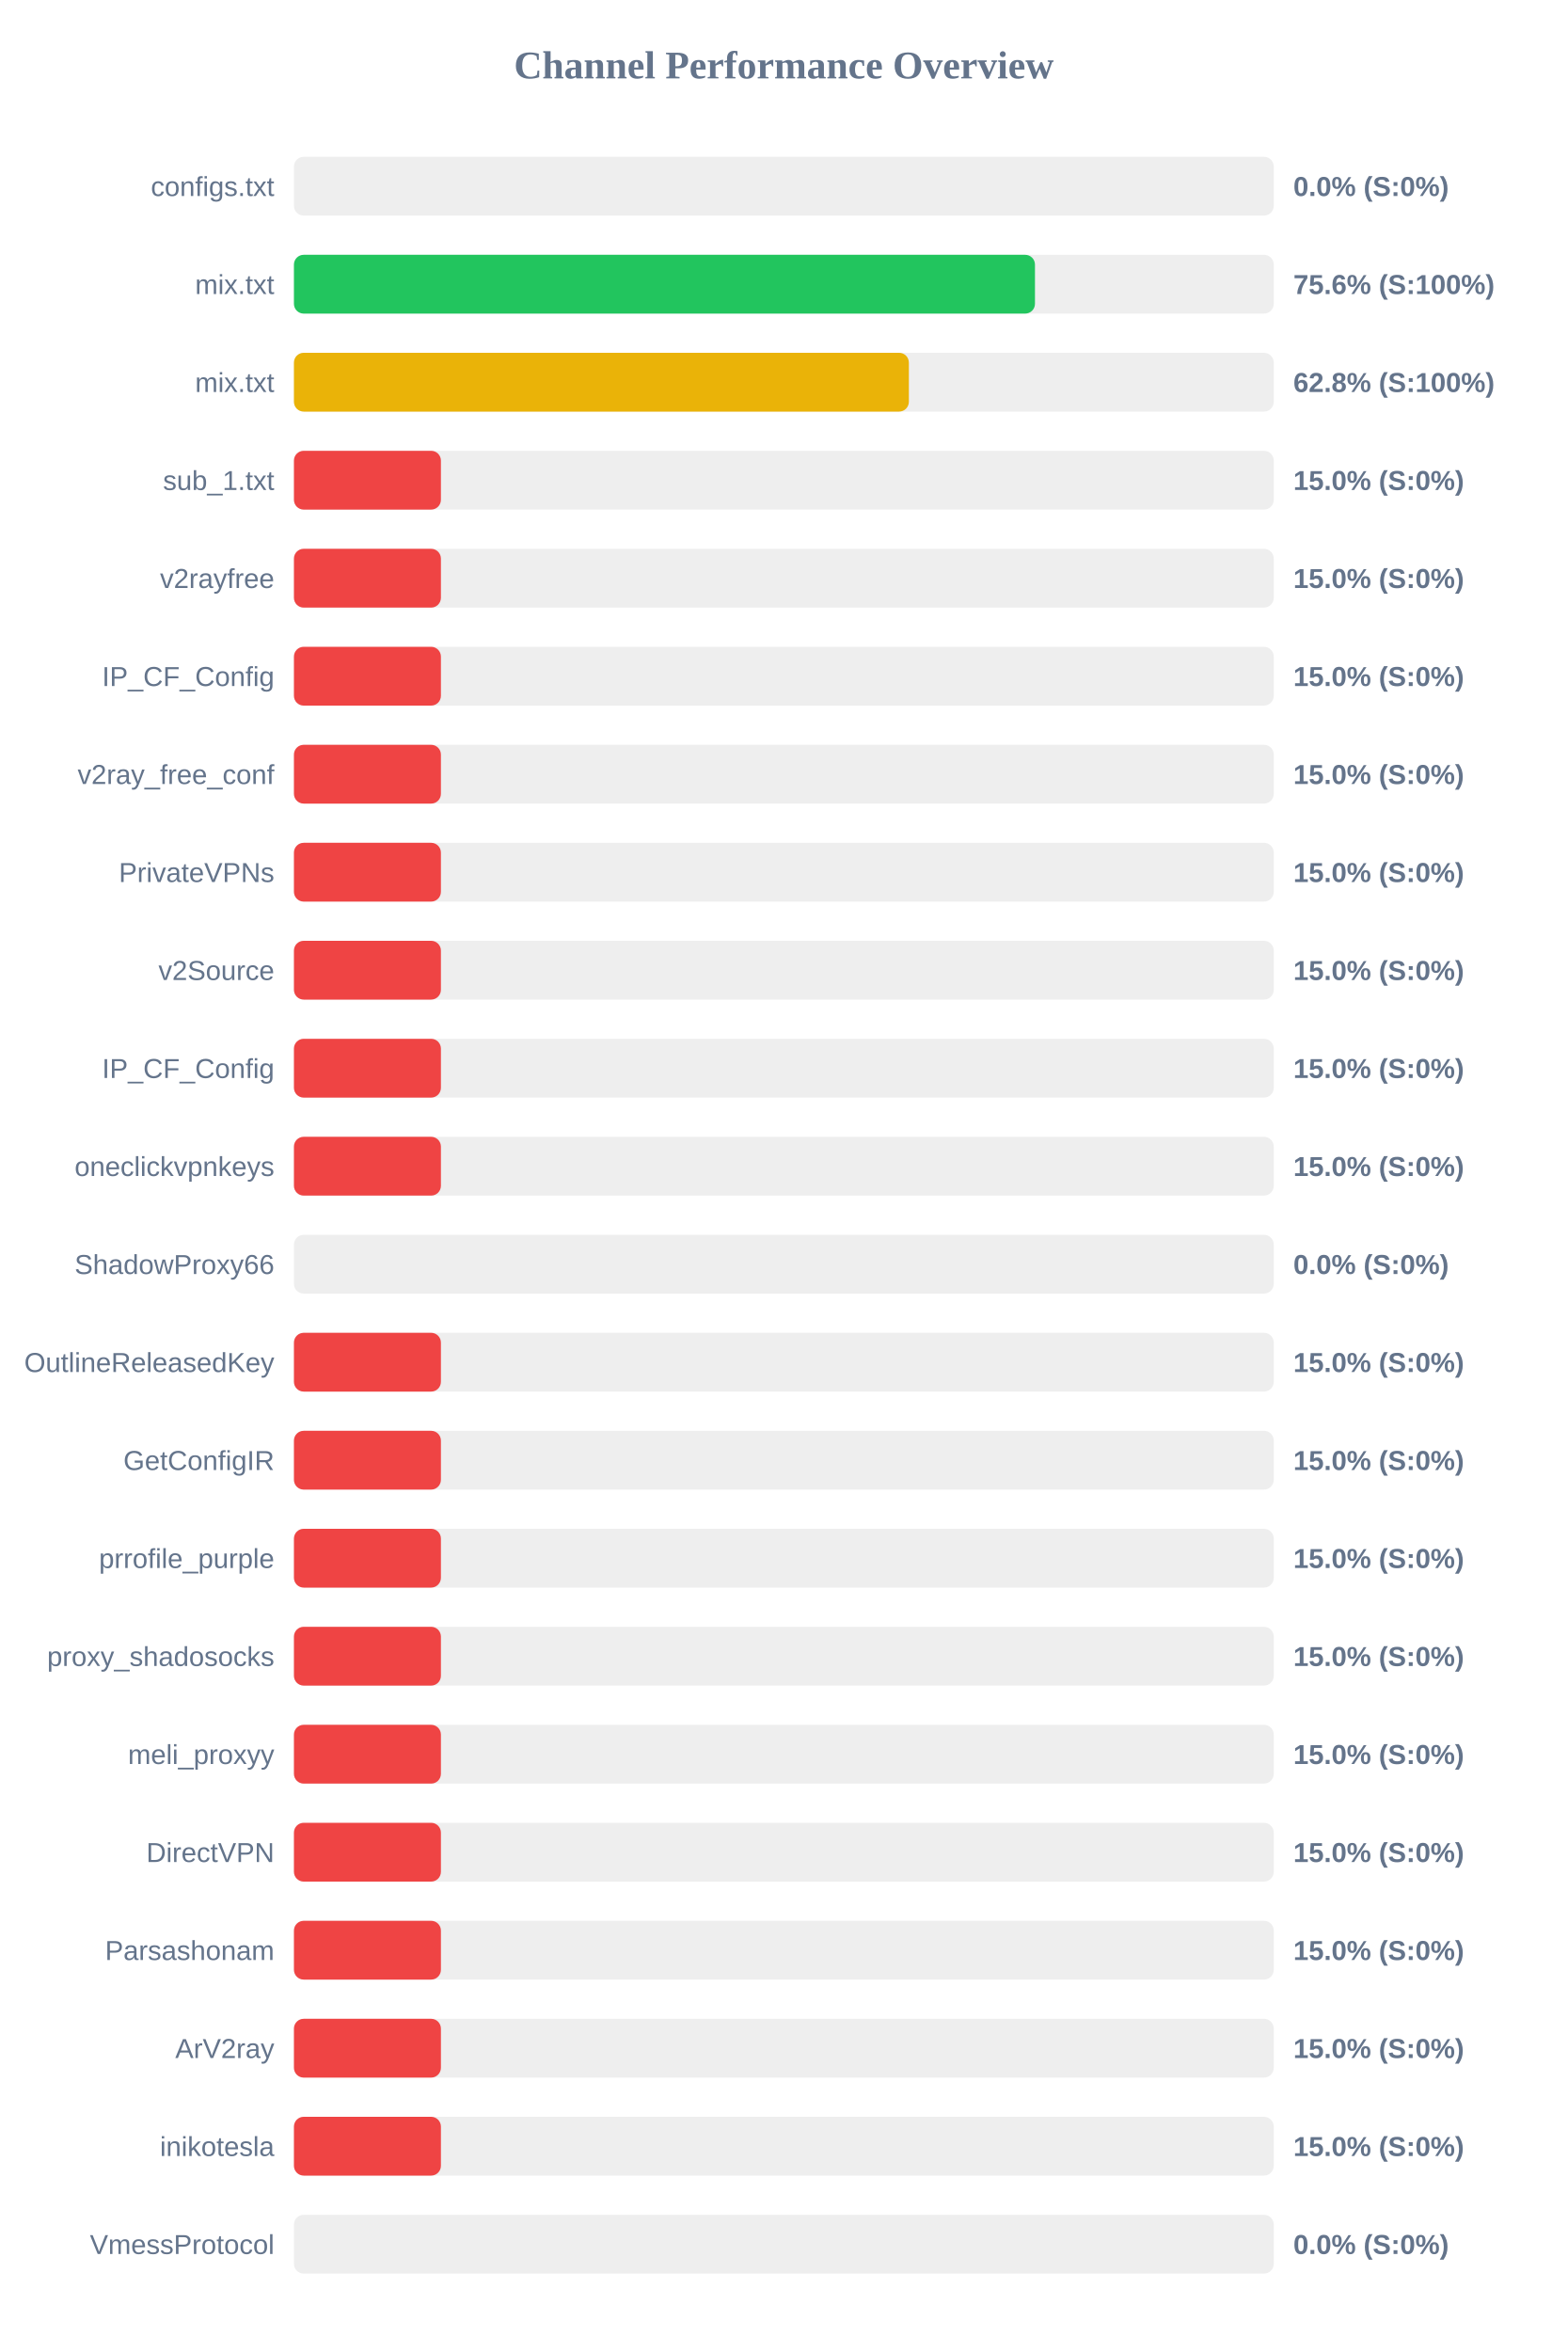
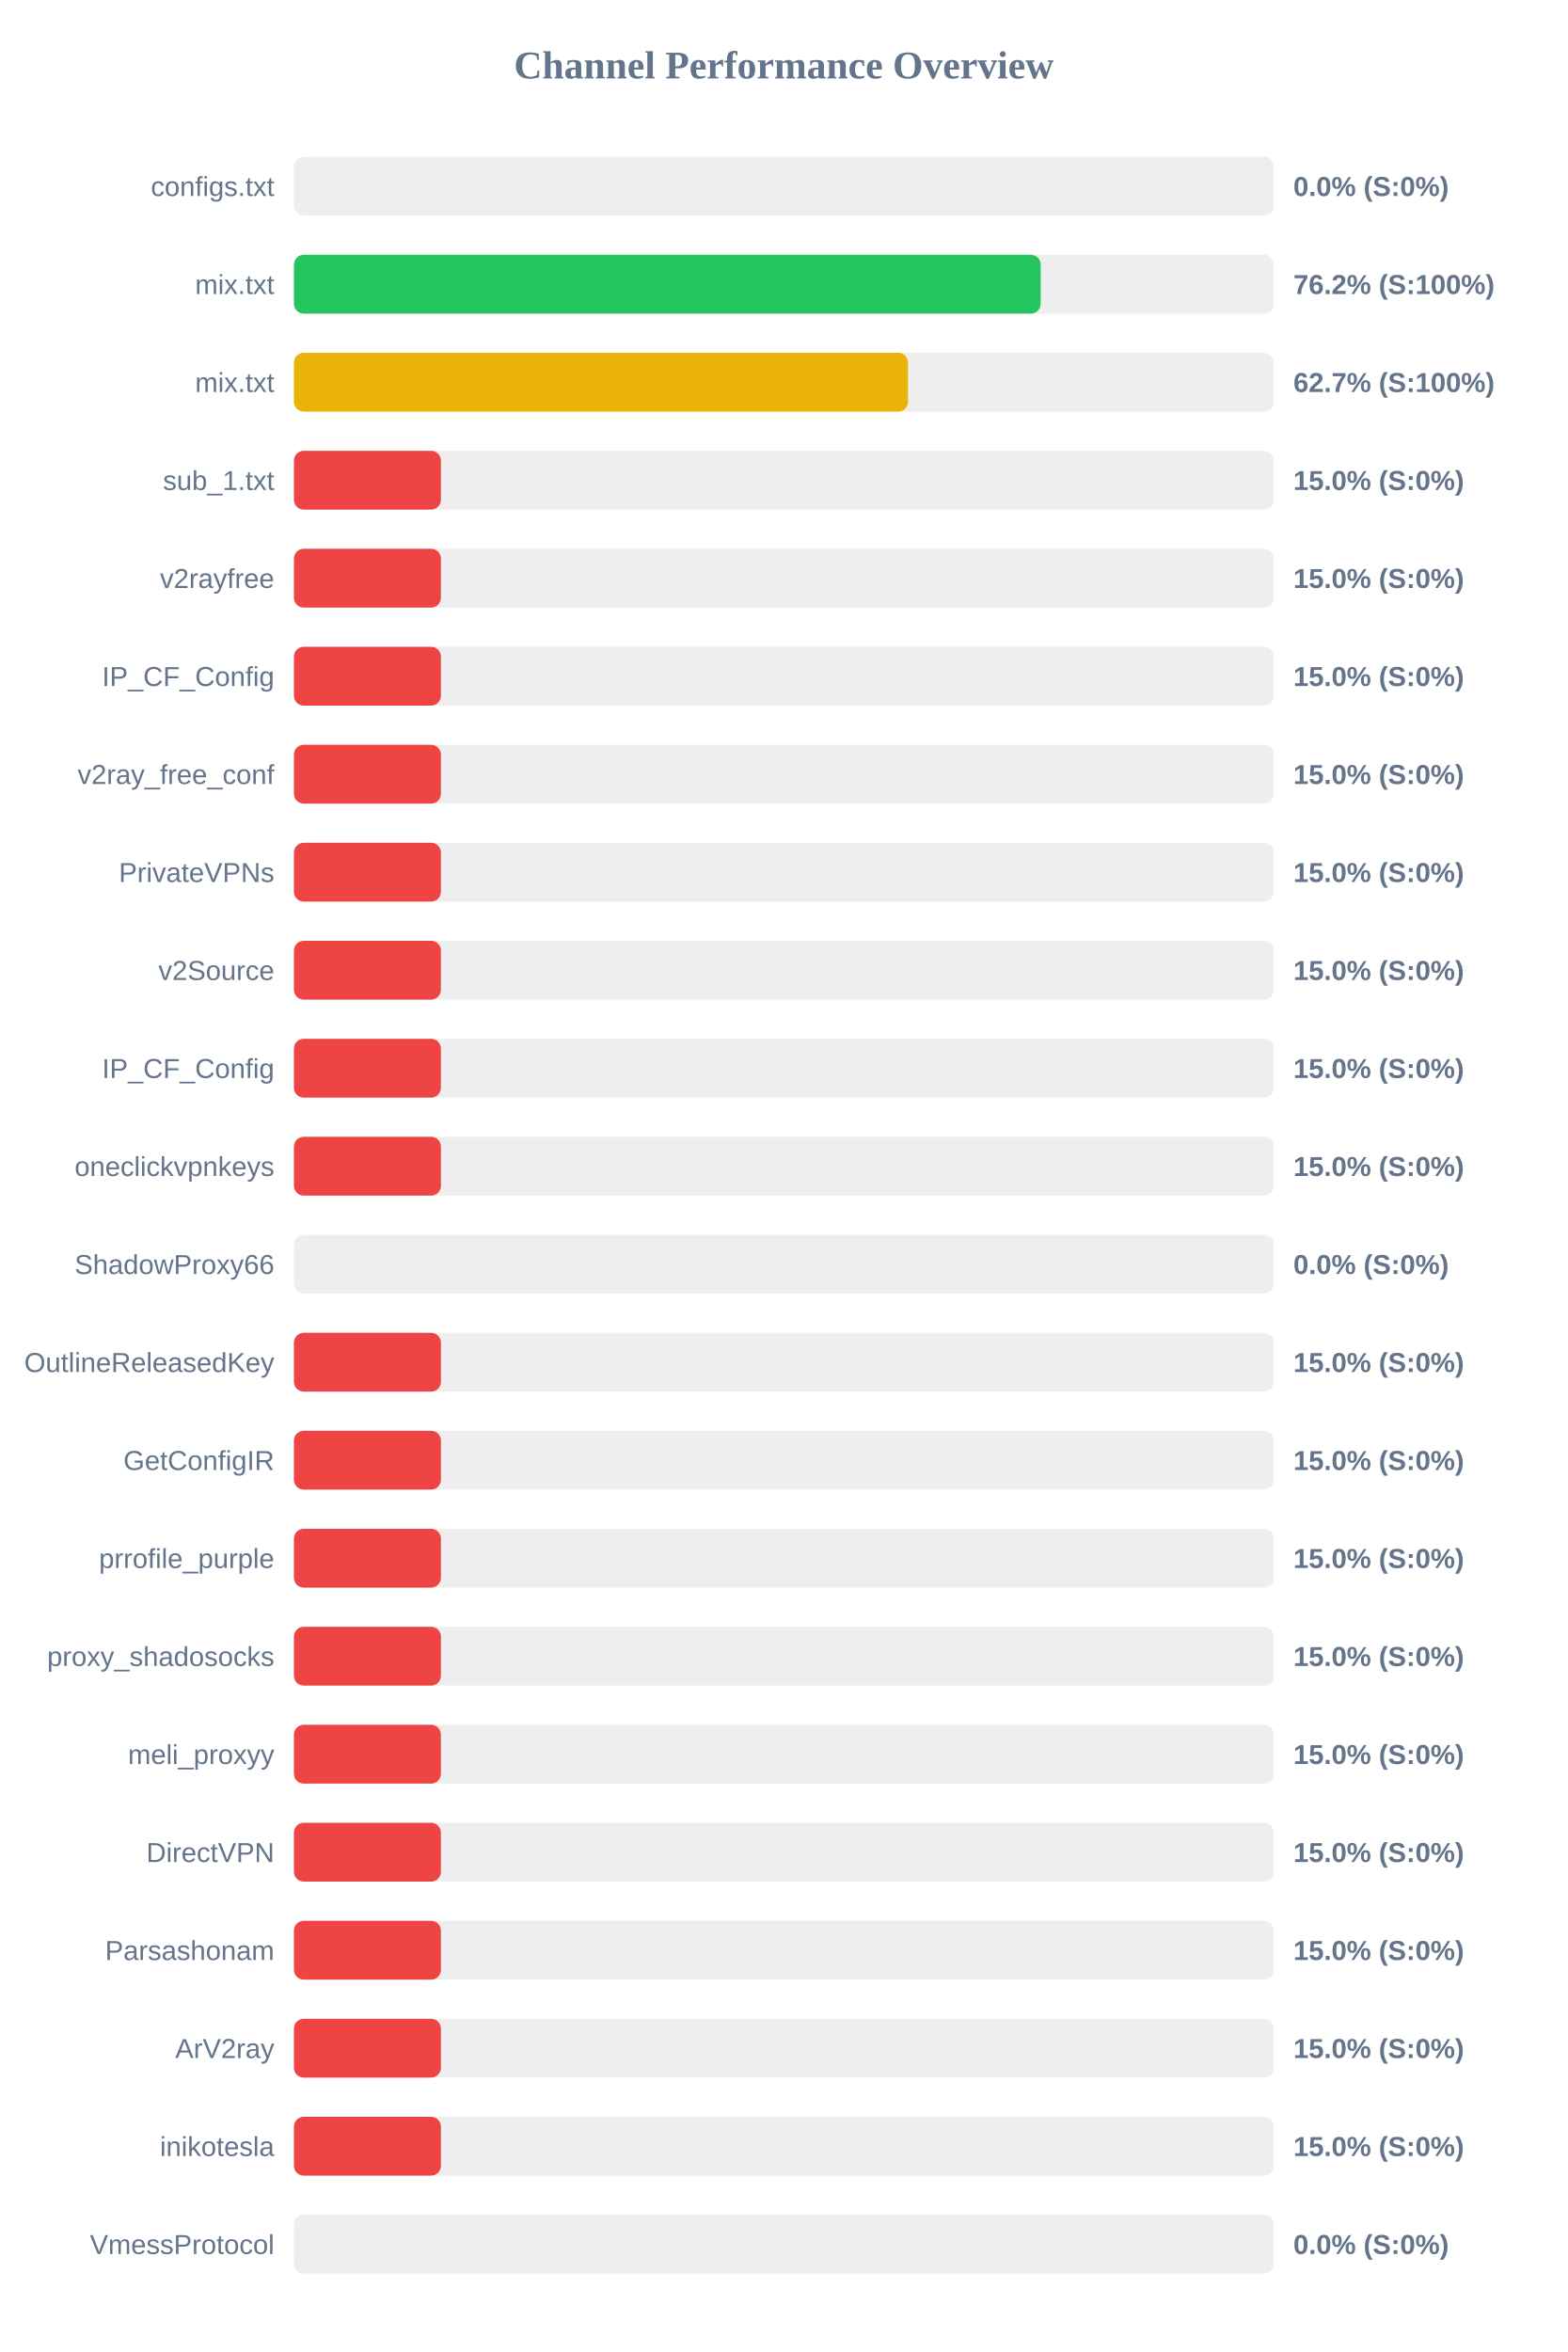
<svg xmlns="http://www.w3.org/2000/svg" width="800" height="1200" version="1.1">
  <style>
        .row { font: 14px Arial; fill: #64748b; }
        .score { font: bold 14px Arial; fill: #64748b; }
    </style>
  <text x="400" y="40" text-anchor="middle" font-size="20px" font-weight="bold" fill="#64748b">Channel Performance Overview</text>
  <rect x="150" y="80" width="500" height="30" fill="#eee" rx="5" />
  <rect x="150" y="80" width="0.0" height="30" fill="#ef4444" rx="5" />
  <text x="140" y="100" text-anchor="end" class="row">configs.txt</text>
  <text x="660" y="100" text-anchor="start" class="score">0.0% (S:0%)</text>
  <rect x="150" y="130" width="500" height="30" fill="#eee" rx="5" />
-   <rect x="150" y="130" width="378.15" height="30" fill="#22c55e" rx="5" />
+   <rect x="150" y="130" width="381.05" height="30" fill="#22c55e" rx="5" />
  <text x="140" y="150" text-anchor="end" class="row">mix.txt</text>
-   <text x="660" y="150" text-anchor="start" class="score">75.6% (S:100%)</text>
+   <text x="660" y="150" text-anchor="start" class="score">76.2% (S:100%)</text>
  <rect x="150" y="180" width="500" height="30" fill="#eee" rx="5" />
-   <rect x="150" y="180" width="313.8" height="30" fill="#eab308" rx="5" />
+   <rect x="150" y="180" width="313.35" height="30" fill="#eab308" rx="5" />
  <text x="140" y="200" text-anchor="end" class="row">mix.txt</text>
-   <text x="660" y="200" text-anchor="start" class="score">62.8% (S:100%)</text>
+   <text x="660" y="200" text-anchor="start" class="score">62.7% (S:100%)</text>
  <rect x="150" y="230" width="500" height="30" fill="#eee" rx="5" />
  <rect x="150" y="230" width="75.0" height="30" fill="#ef4444" rx="5" />
  <text x="140" y="250" text-anchor="end" class="row">sub_1.txt</text>
  <text x="660" y="250" text-anchor="start" class="score">15.0% (S:0%)</text>
  <rect x="150" y="280" width="500" height="30" fill="#eee" rx="5" />
  <rect x="150" y="280" width="75.0" height="30" fill="#ef4444" rx="5" />
  <text x="140" y="300" text-anchor="end" class="row">v2rayfree</text>
  <text x="660" y="300" text-anchor="start" class="score">15.0% (S:0%)</text>
  <rect x="150" y="330" width="500" height="30" fill="#eee" rx="5" />
  <rect x="150" y="330" width="75.0" height="30" fill="#ef4444" rx="5" />
  <text x="140" y="350" text-anchor="end" class="row">IP_CF_Config</text>
  <text x="660" y="350" text-anchor="start" class="score">15.0% (S:0%)</text>
  <rect x="150" y="380" width="500" height="30" fill="#eee" rx="5" />
  <rect x="150" y="380" width="75.0" height="30" fill="#ef4444" rx="5" />
  <text x="140" y="400" text-anchor="end" class="row">v2ray_free_conf</text>
  <text x="660" y="400" text-anchor="start" class="score">15.0% (S:0%)</text>
  <rect x="150" y="430" width="500" height="30" fill="#eee" rx="5" />
  <rect x="150" y="430" width="75.0" height="30" fill="#ef4444" rx="5" />
  <text x="140" y="450" text-anchor="end" class="row">PrivateVPNs</text>
  <text x="660" y="450" text-anchor="start" class="score">15.0% (S:0%)</text>
  <rect x="150" y="480" width="500" height="30" fill="#eee" rx="5" />
  <rect x="150" y="480" width="75.0" height="30" fill="#ef4444" rx="5" />
  <text x="140" y="500" text-anchor="end" class="row">v2Source</text>
  <text x="660" y="500" text-anchor="start" class="score">15.0% (S:0%)</text>
  <rect x="150" y="530" width="500" height="30" fill="#eee" rx="5" />
  <rect x="150" y="530" width="75.0" height="30" fill="#ef4444" rx="5" />
  <text x="140" y="550" text-anchor="end" class="row">IP_CF_Config</text>
  <text x="660" y="550" text-anchor="start" class="score">15.0% (S:0%)</text>
  <rect x="150" y="580" width="500" height="30" fill="#eee" rx="5" />
  <rect x="150" y="580" width="75.0" height="30" fill="#ef4444" rx="5" />
  <text x="140" y="600" text-anchor="end" class="row">oneclickvpnkeys</text>
  <text x="660" y="600" text-anchor="start" class="score">15.0% (S:0%)</text>
  <rect x="150" y="630" width="500" height="30" fill="#eee" rx="5" />
  <rect x="150" y="630" width="0.0" height="30" fill="#ef4444" rx="5" />
  <text x="140" y="650" text-anchor="end" class="row">ShadowProxy66</text>
  <text x="660" y="650" text-anchor="start" class="score">0.0% (S:0%)</text>
  <rect x="150" y="680" width="500" height="30" fill="#eee" rx="5" />
  <rect x="150" y="680" width="75.0" height="30" fill="#ef4444" rx="5" />
  <text x="140" y="700" text-anchor="end" class="row">OutlineReleasedKey</text>
  <text x="660" y="700" text-anchor="start" class="score">15.0% (S:0%)</text>
  <rect x="150" y="730" width="500" height="30" fill="#eee" rx="5" />
  <rect x="150" y="730" width="75.0" height="30" fill="#ef4444" rx="5" />
  <text x="140" y="750" text-anchor="end" class="row">GetConfigIR</text>
  <text x="660" y="750" text-anchor="start" class="score">15.0% (S:0%)</text>
  <rect x="150" y="780" width="500" height="30" fill="#eee" rx="5" />
  <rect x="150" y="780" width="75.0" height="30" fill="#ef4444" rx="5" />
  <text x="140" y="800" text-anchor="end" class="row">prrofile_purple</text>
  <text x="660" y="800" text-anchor="start" class="score">15.0% (S:0%)</text>
  <rect x="150" y="830" width="500" height="30" fill="#eee" rx="5" />
  <rect x="150" y="830" width="75.0" height="30" fill="#ef4444" rx="5" />
  <text x="140" y="850" text-anchor="end" class="row">proxy_shadosocks</text>
  <text x="660" y="850" text-anchor="start" class="score">15.0% (S:0%)</text>
  <rect x="150" y="880" width="500" height="30" fill="#eee" rx="5" />
  <rect x="150" y="880" width="75.0" height="30" fill="#ef4444" rx="5" />
  <text x="140" y="900" text-anchor="end" class="row">meli_proxyy</text>
  <text x="660" y="900" text-anchor="start" class="score">15.0% (S:0%)</text>
  <rect x="150" y="930" width="500" height="30" fill="#eee" rx="5" />
  <rect x="150" y="930" width="75.0" height="30" fill="#ef4444" rx="5" />
  <text x="140" y="950" text-anchor="end" class="row">DirectVPN</text>
  <text x="660" y="950" text-anchor="start" class="score">15.0% (S:0%)</text>
  <rect x="150" y="980" width="500" height="30" fill="#eee" rx="5" />
  <rect x="150" y="980" width="75.0" height="30" fill="#ef4444" rx="5" />
  <text x="140" y="1000" text-anchor="end" class="row">Parsashonam</text>
  <text x="660" y="1000" text-anchor="start" class="score">15.0% (S:0%)</text>
  <rect x="150" y="1030" width="500" height="30" fill="#eee" rx="5" />
  <rect x="150" y="1030" width="75.0" height="30" fill="#ef4444" rx="5" />
  <text x="140" y="1050" text-anchor="end" class="row">ArV2ray</text>
  <text x="660" y="1050" text-anchor="start" class="score">15.0% (S:0%)</text>
  <rect x="150" y="1080" width="500" height="30" fill="#eee" rx="5" />
  <rect x="150" y="1080" width="75.0" height="30" fill="#ef4444" rx="5" />
  <text x="140" y="1100" text-anchor="end" class="row">inikotesla</text>
  <text x="660" y="1100" text-anchor="start" class="score">15.0% (S:0%)</text>
  <rect x="150" y="1130" width="500" height="30" fill="#eee" rx="5" />
  <rect x="150" y="1130" width="0.0" height="30" fill="#ef4444" rx="5" />
  <text x="140" y="1150" text-anchor="end" class="row">VmessProtocol</text>
  <text x="660" y="1150" text-anchor="start" class="score">0.0% (S:0%)</text>
</svg>
